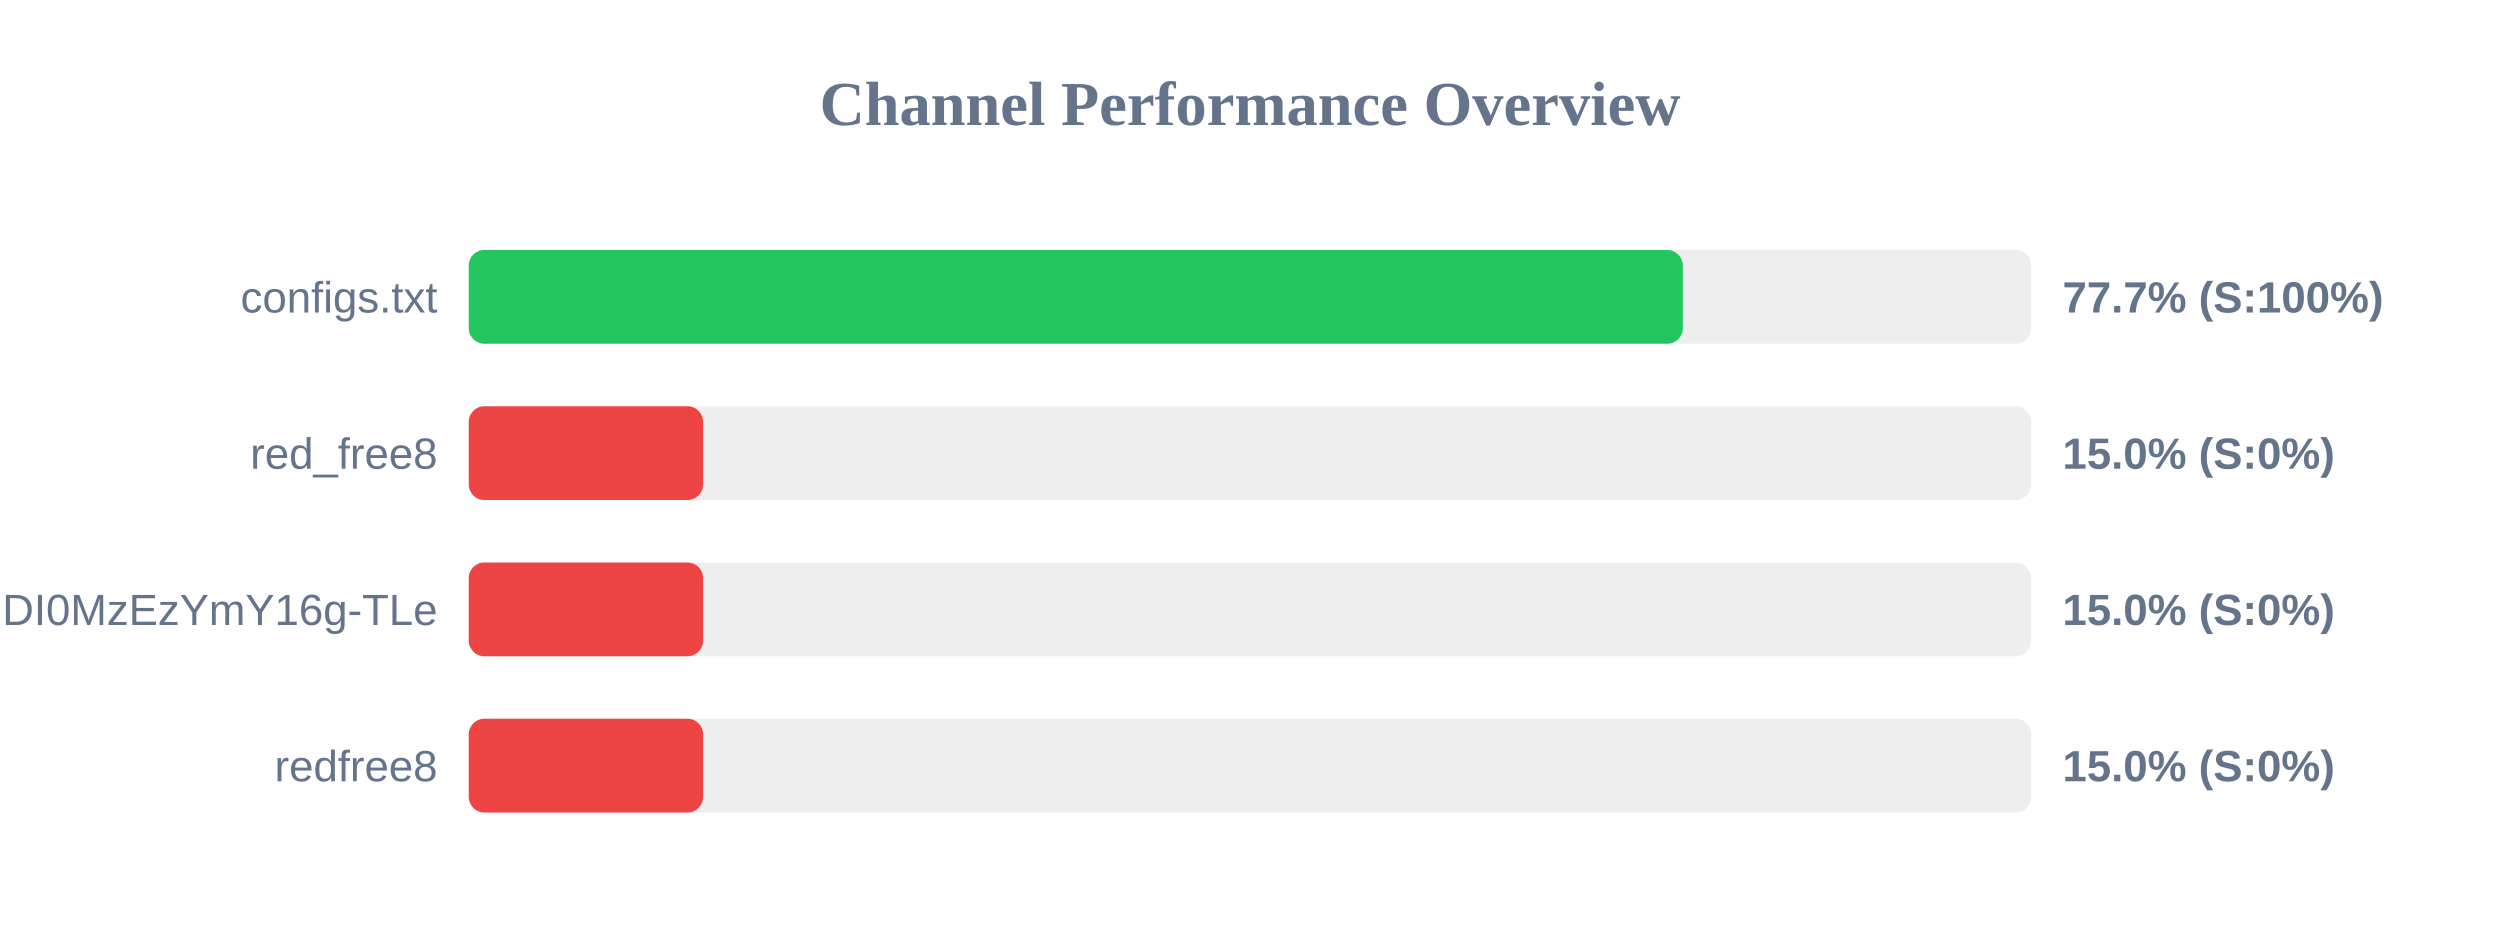
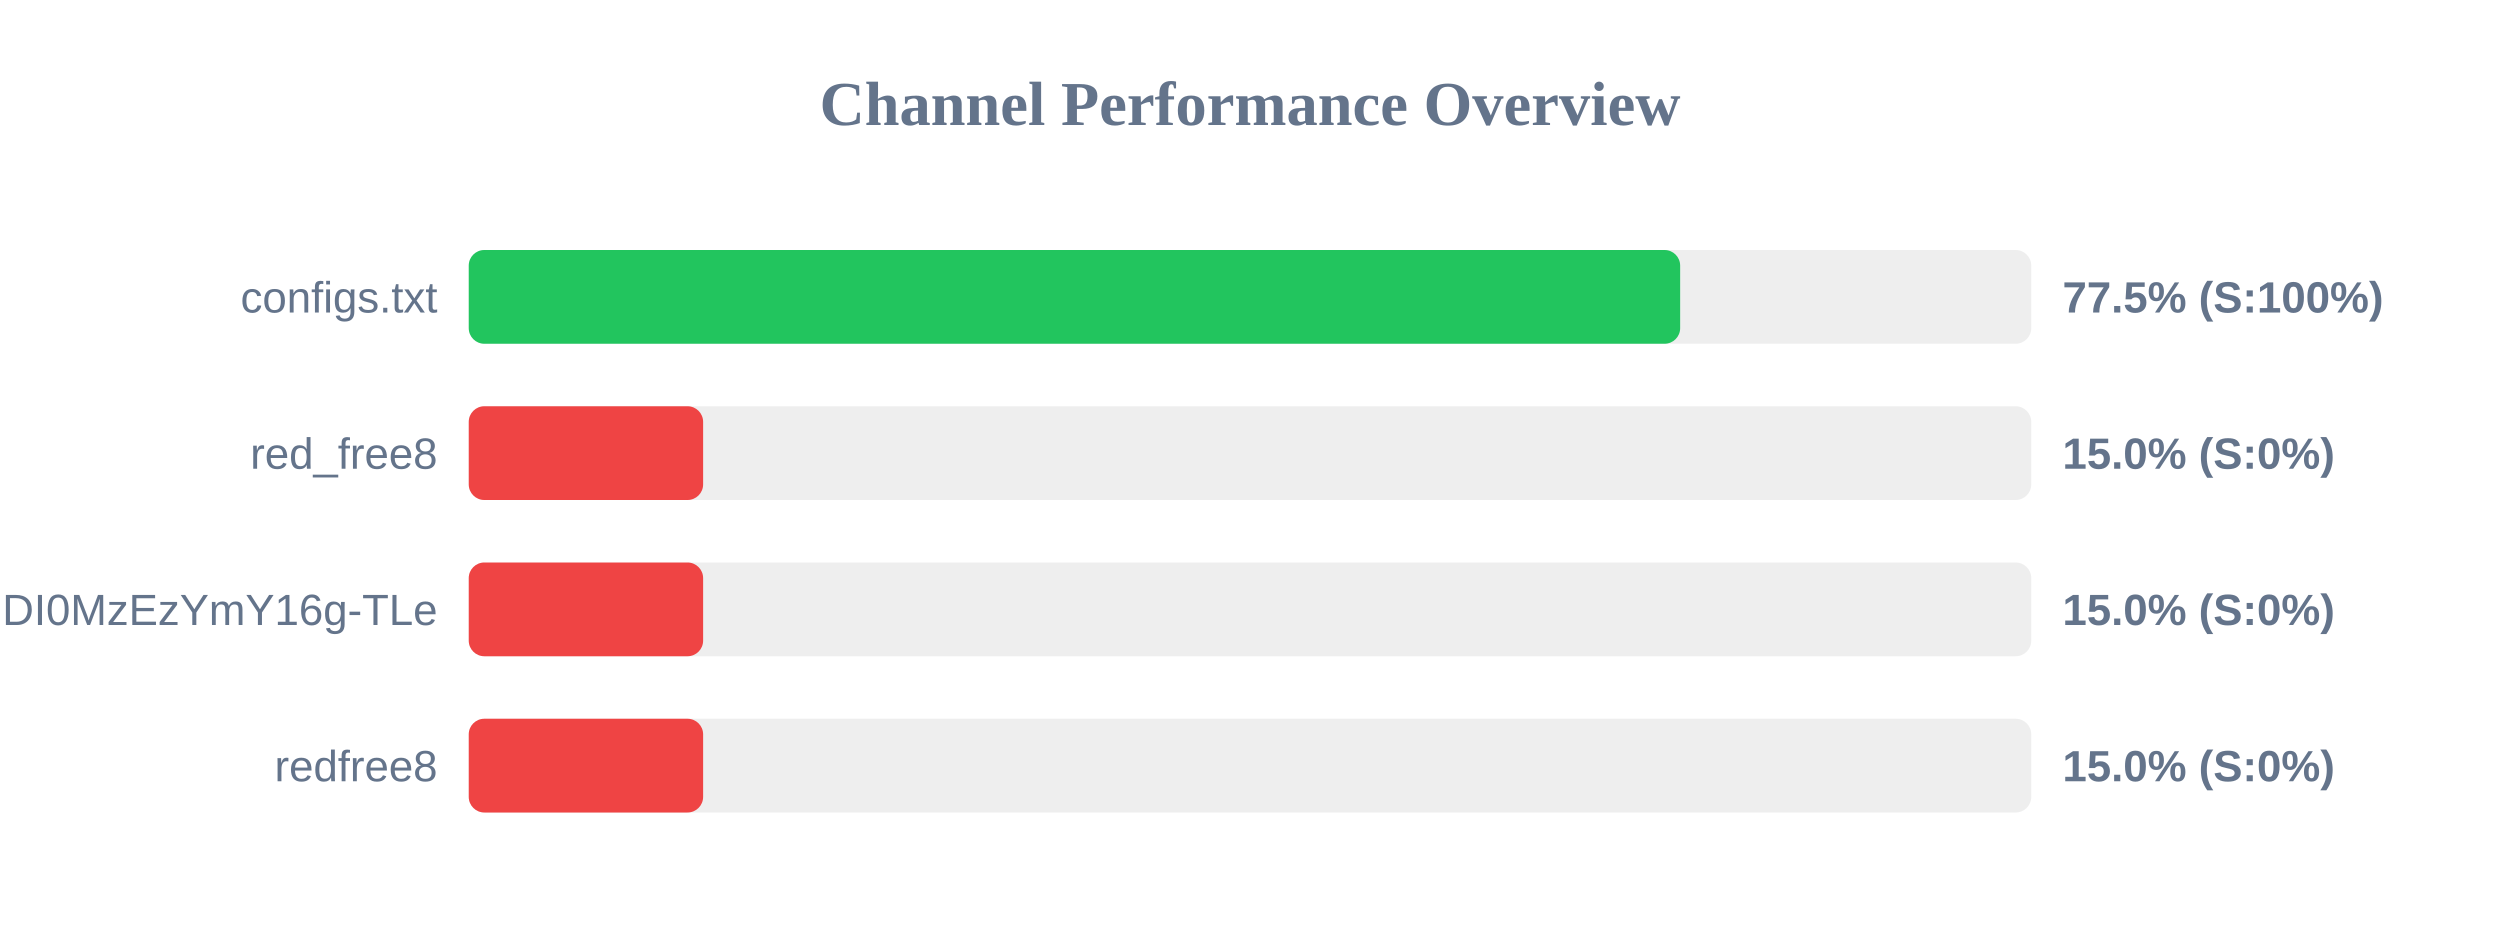
<svg xmlns="http://www.w3.org/2000/svg" width="800" height="300" version="1.1">
  <style>
        .row { font: 14px Arial; fill: #64748b; }
        .score { font: bold 14px Arial; fill: #64748b; }
    </style>
  <text x="400" y="40" text-anchor="middle" font-size="20px" font-weight="bold" fill="#64748b">Channel Performance Overview</text>
  <rect x="150" y="80" width="500" height="30" fill="#eee" rx="5" />
-   <rect x="150" y="80" width="388.5" height="30" fill="#22c55e" rx="5" />
+   <rect x="150" y="80" width="387.65" height="30" fill="#22c55e" rx="5" />
  <text x="140" y="100" text-anchor="end" class="row">configs.txt</text>
-   <text x="660" y="100" text-anchor="start" class="score">77.7% (S:100%)</text>
+   <text x="660" y="100" text-anchor="start" class="score">77.5% (S:100%)</text>
  <rect x="150" y="130" width="500" height="30" fill="#eee" rx="5" />
  <rect x="150" y="130" width="75.0" height="30" fill="#ef4444" rx="5" />
  <text x="140" y="150" text-anchor="end" class="row">red_free8</text>
  <text x="660" y="150" text-anchor="start" class="score">15.0% (S:0%)</text>
  <rect x="150" y="180" width="500" height="30" fill="#eee" rx="5" />
  <rect x="150" y="180" width="75.0" height="30" fill="#ef4444" rx="5" />
  <text x="140" y="200" text-anchor="end" class="row">NjEzODY1NDgyOCwxNzQ1NDI0MzEzYmY16g-TLe</text>
  <text x="660" y="200" text-anchor="start" class="score">15.0% (S:0%)</text>
  <rect x="150" y="230" width="500" height="30" fill="#eee" rx="5" />
  <rect x="150" y="230" width="75.0" height="30" fill="#ef4444" rx="5" />
  <text x="140" y="250" text-anchor="end" class="row">redfree8</text>
  <text x="660" y="250" text-anchor="start" class="score">15.0% (S:0%)</text>
</svg>
